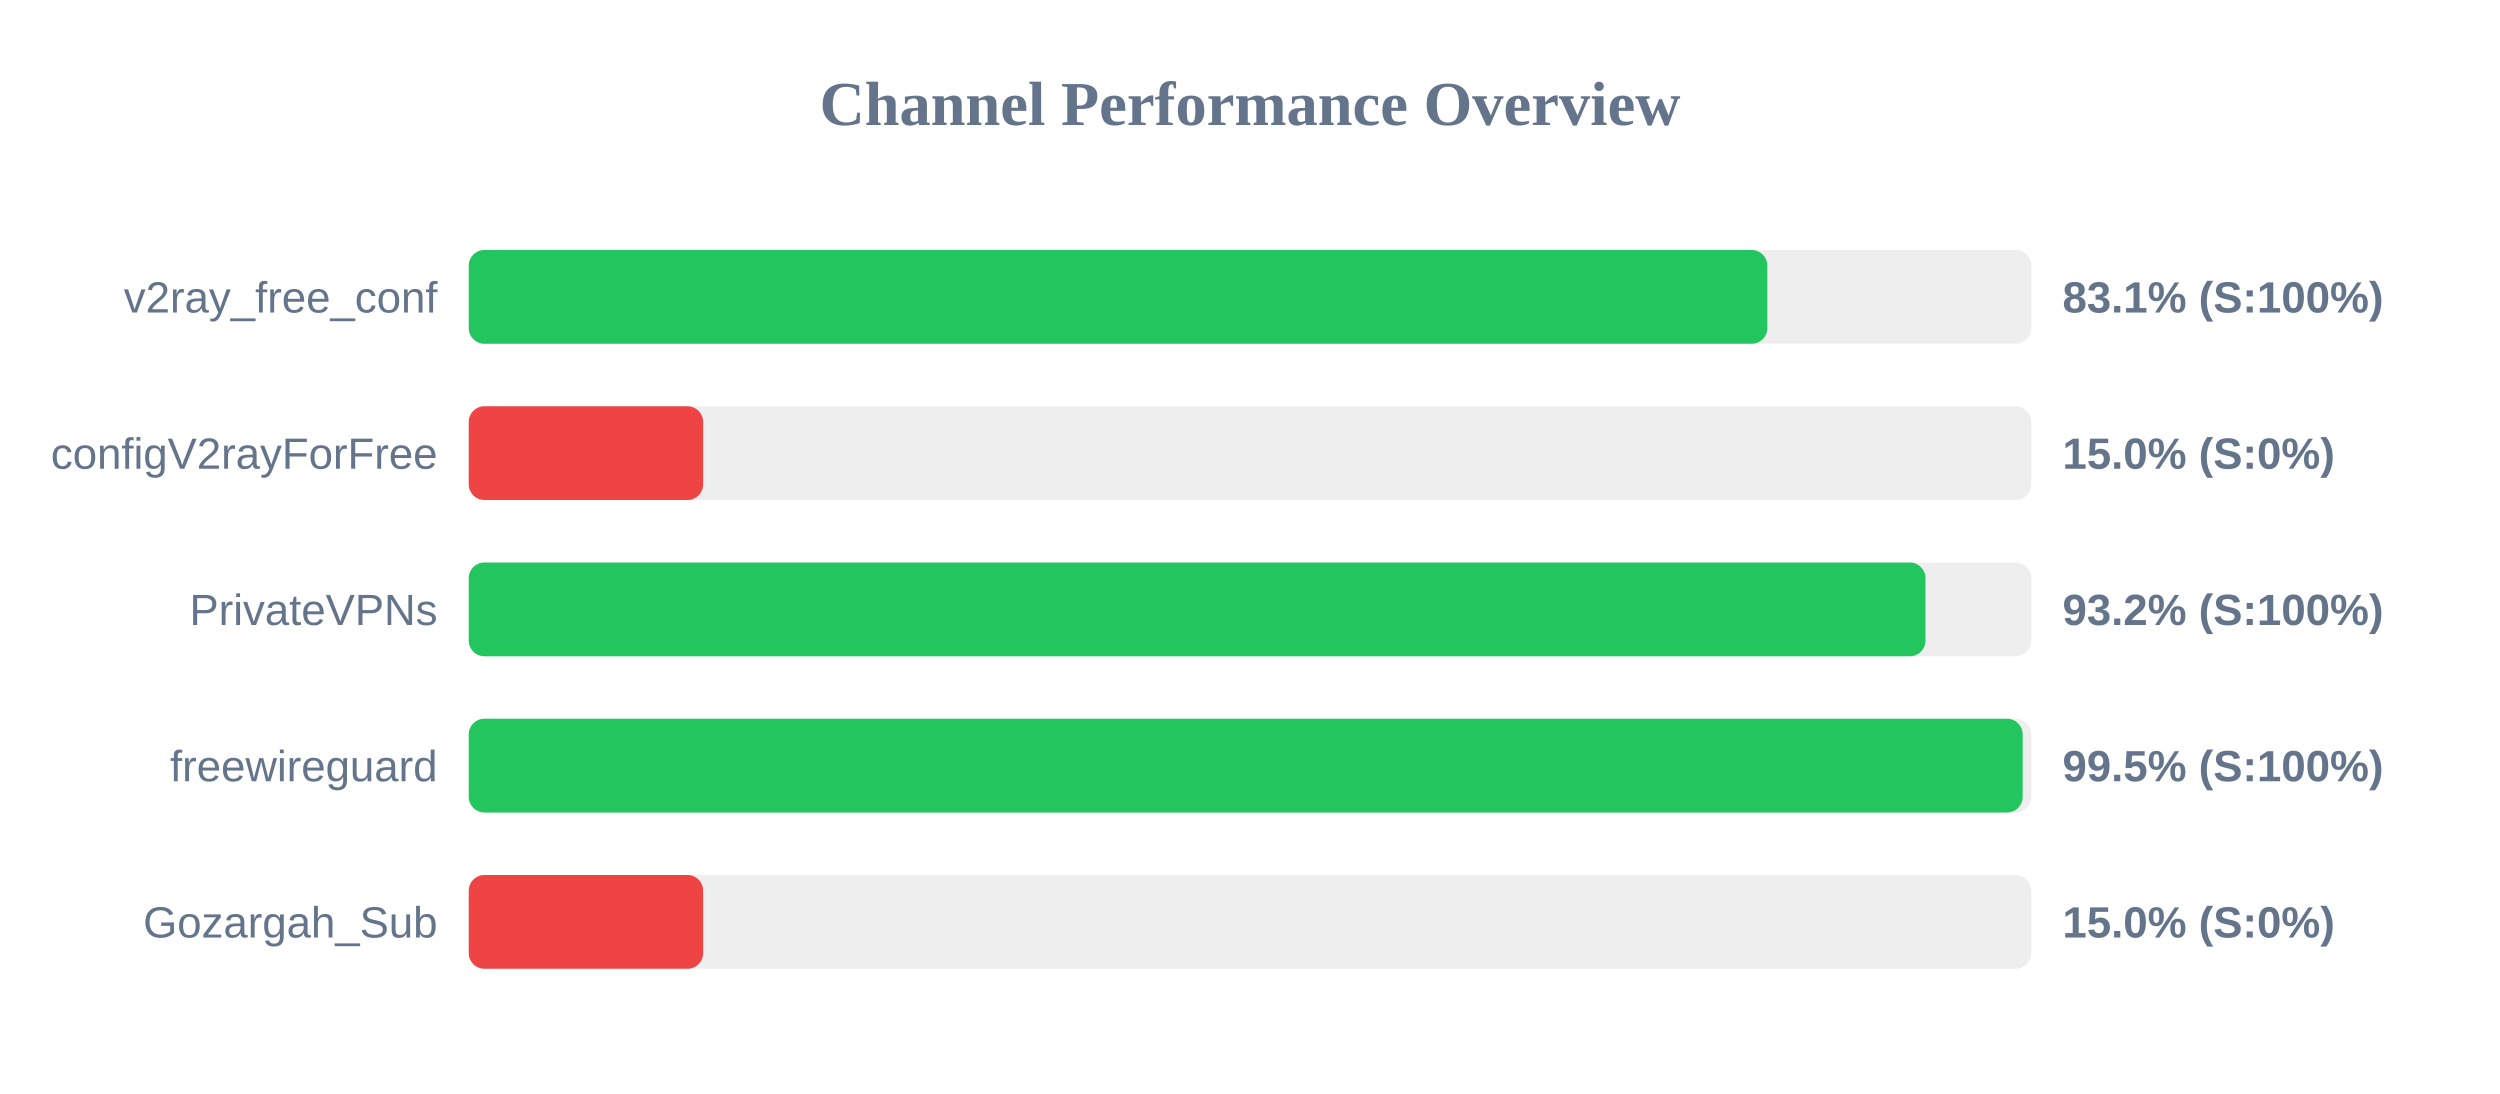
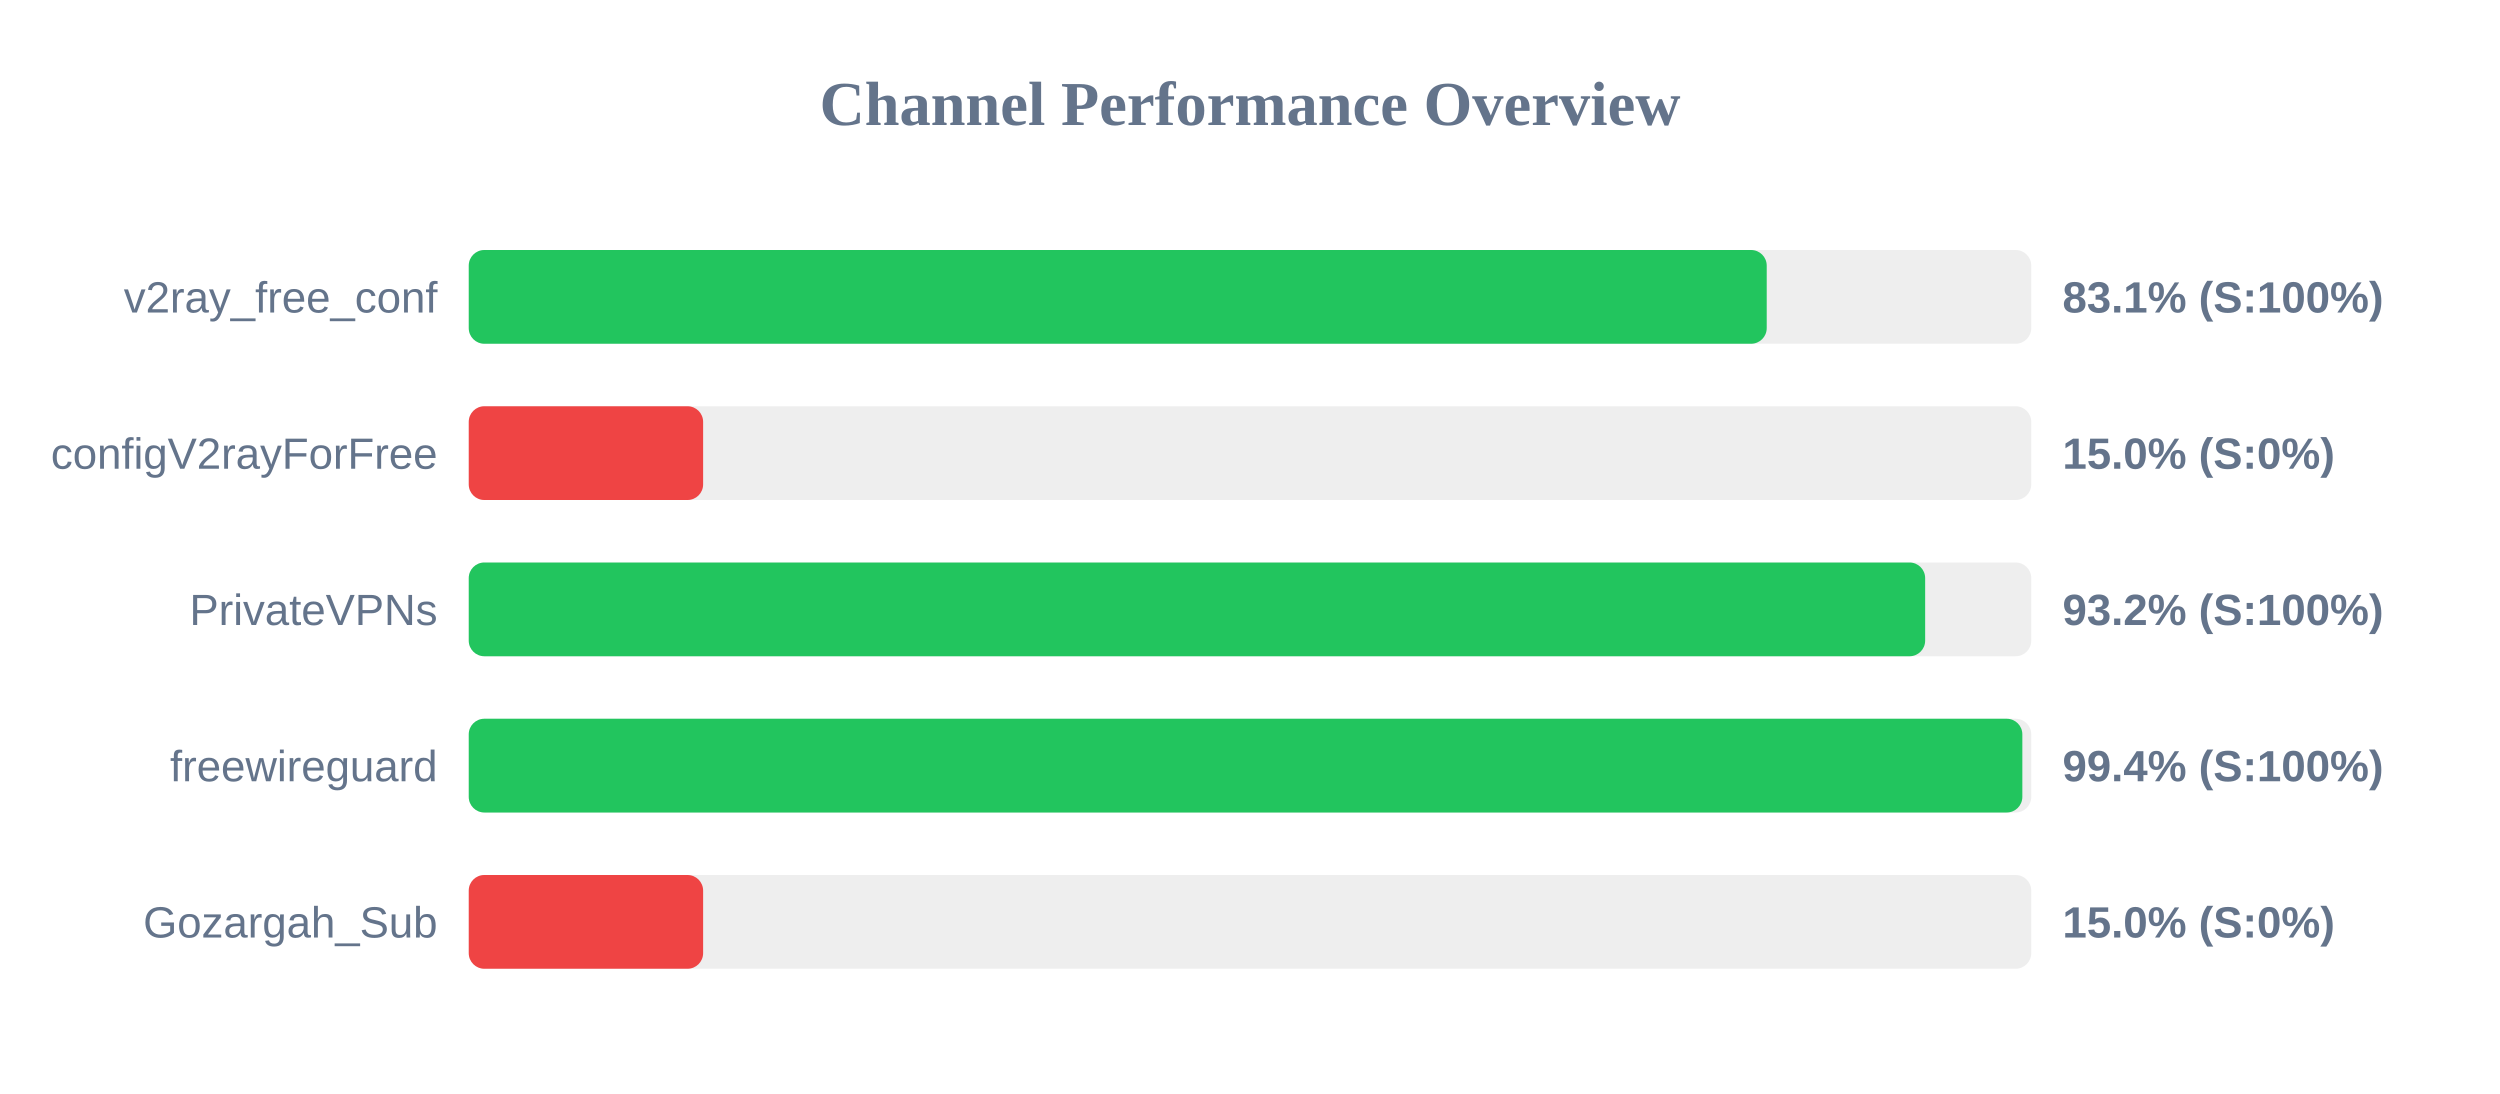
<svg xmlns="http://www.w3.org/2000/svg" width="800" height="350" version="1.1">
  <style>
        .row { font: 14px Arial; fill: #64748b; }
        .score { font: bold 14px Arial; fill: #64748b; }
    </style>
  <text x="400" y="40" text-anchor="middle" font-size="20px" font-weight="bold" fill="#64748b">Channel Performance Overview</text>
  <rect x="150" y="80" width="500" height="30" fill="#eee" rx="5" />
-   <rect x="150" y="80" width="415.55" height="30" fill="#22c55e" rx="5" />
+   <rect x="150" y="80" width="415.35" height="30" fill="#22c55e" rx="5" />
  <text x="140" y="100" text-anchor="end" class="row">v2ray_free_conf</text>
  <text x="660" y="100" text-anchor="start" class="score">83.1% (S:100%)</text>
  <rect x="150" y="130" width="500" height="30" fill="#eee" rx="5" />
  <rect x="150" y="130" width="75.0" height="30" fill="#ef4444" rx="5" />
  <text x="140" y="150" text-anchor="end" class="row">configV2rayForFree</text>
  <text x="660" y="150" text-anchor="start" class="score">15.0% (S:0%)</text>
  <rect x="150" y="180" width="500" height="30" fill="#eee" rx="5" />
-   <rect x="150" y="180" width="466.15" height="30" fill="#22c55e" rx="5" />
+   <rect x="150" y="180" width="466.05" height="30" fill="#22c55e" rx="5" />
  <text x="140" y="200" text-anchor="end" class="row">PrivateVPNs</text>
  <text x="660" y="200" text-anchor="start" class="score">93.2% (S:100%)</text>
  <rect x="150" y="230" width="500" height="30" fill="#eee" rx="5" />
-   <rect x="150" y="230" width="497.25" height="30" fill="#22c55e" rx="5" />
+   <rect x="150" y="230" width="497.15" height="30" fill="#22c55e" rx="5" />
  <text x="140" y="250" text-anchor="end" class="row">freewireguard</text>
-   <text x="660" y="250" text-anchor="start" class="score">99.5% (S:100%)</text>
+   <text x="660" y="250" text-anchor="start" class="score">99.4% (S:100%)</text>
  <rect x="150" y="280" width="500" height="30" fill="#eee" rx="5" />
  <rect x="150" y="280" width="75.0" height="30" fill="#ef4444" rx="5" />
  <text x="140" y="300" text-anchor="end" class="row">Gozargah_Sub</text>
  <text x="660" y="300" text-anchor="start" class="score">15.0% (S:0%)</text>
</svg>
